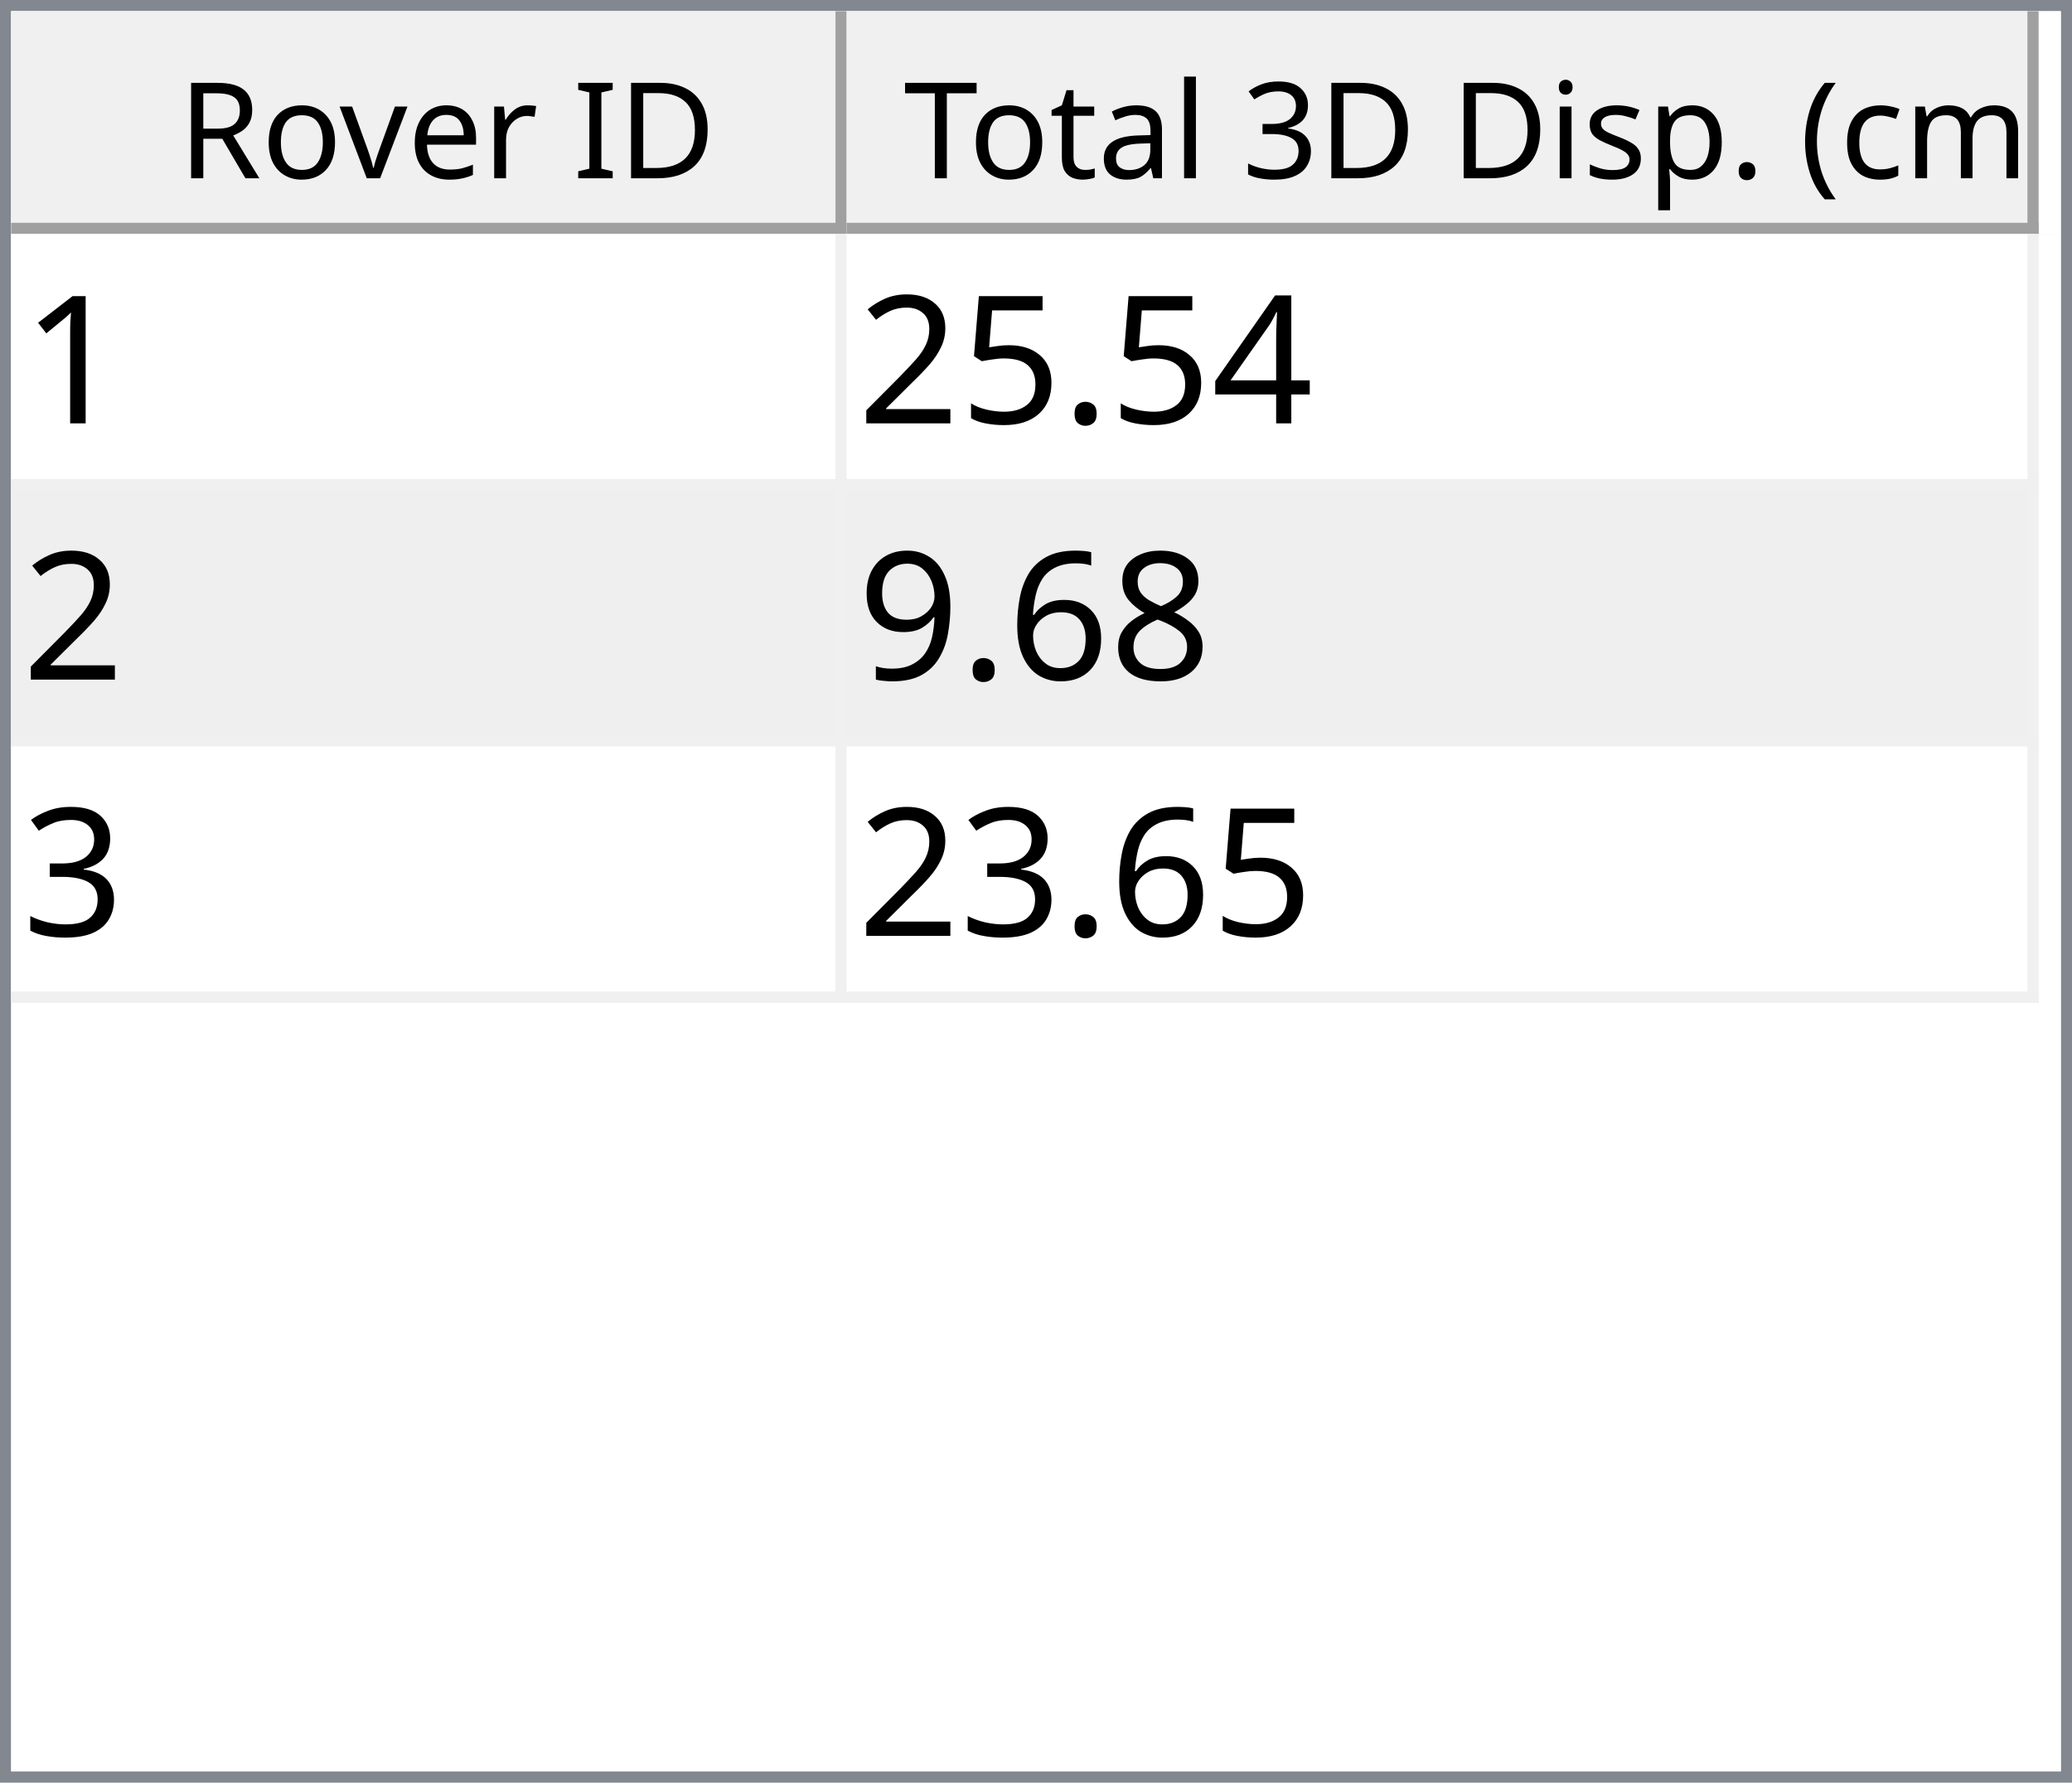
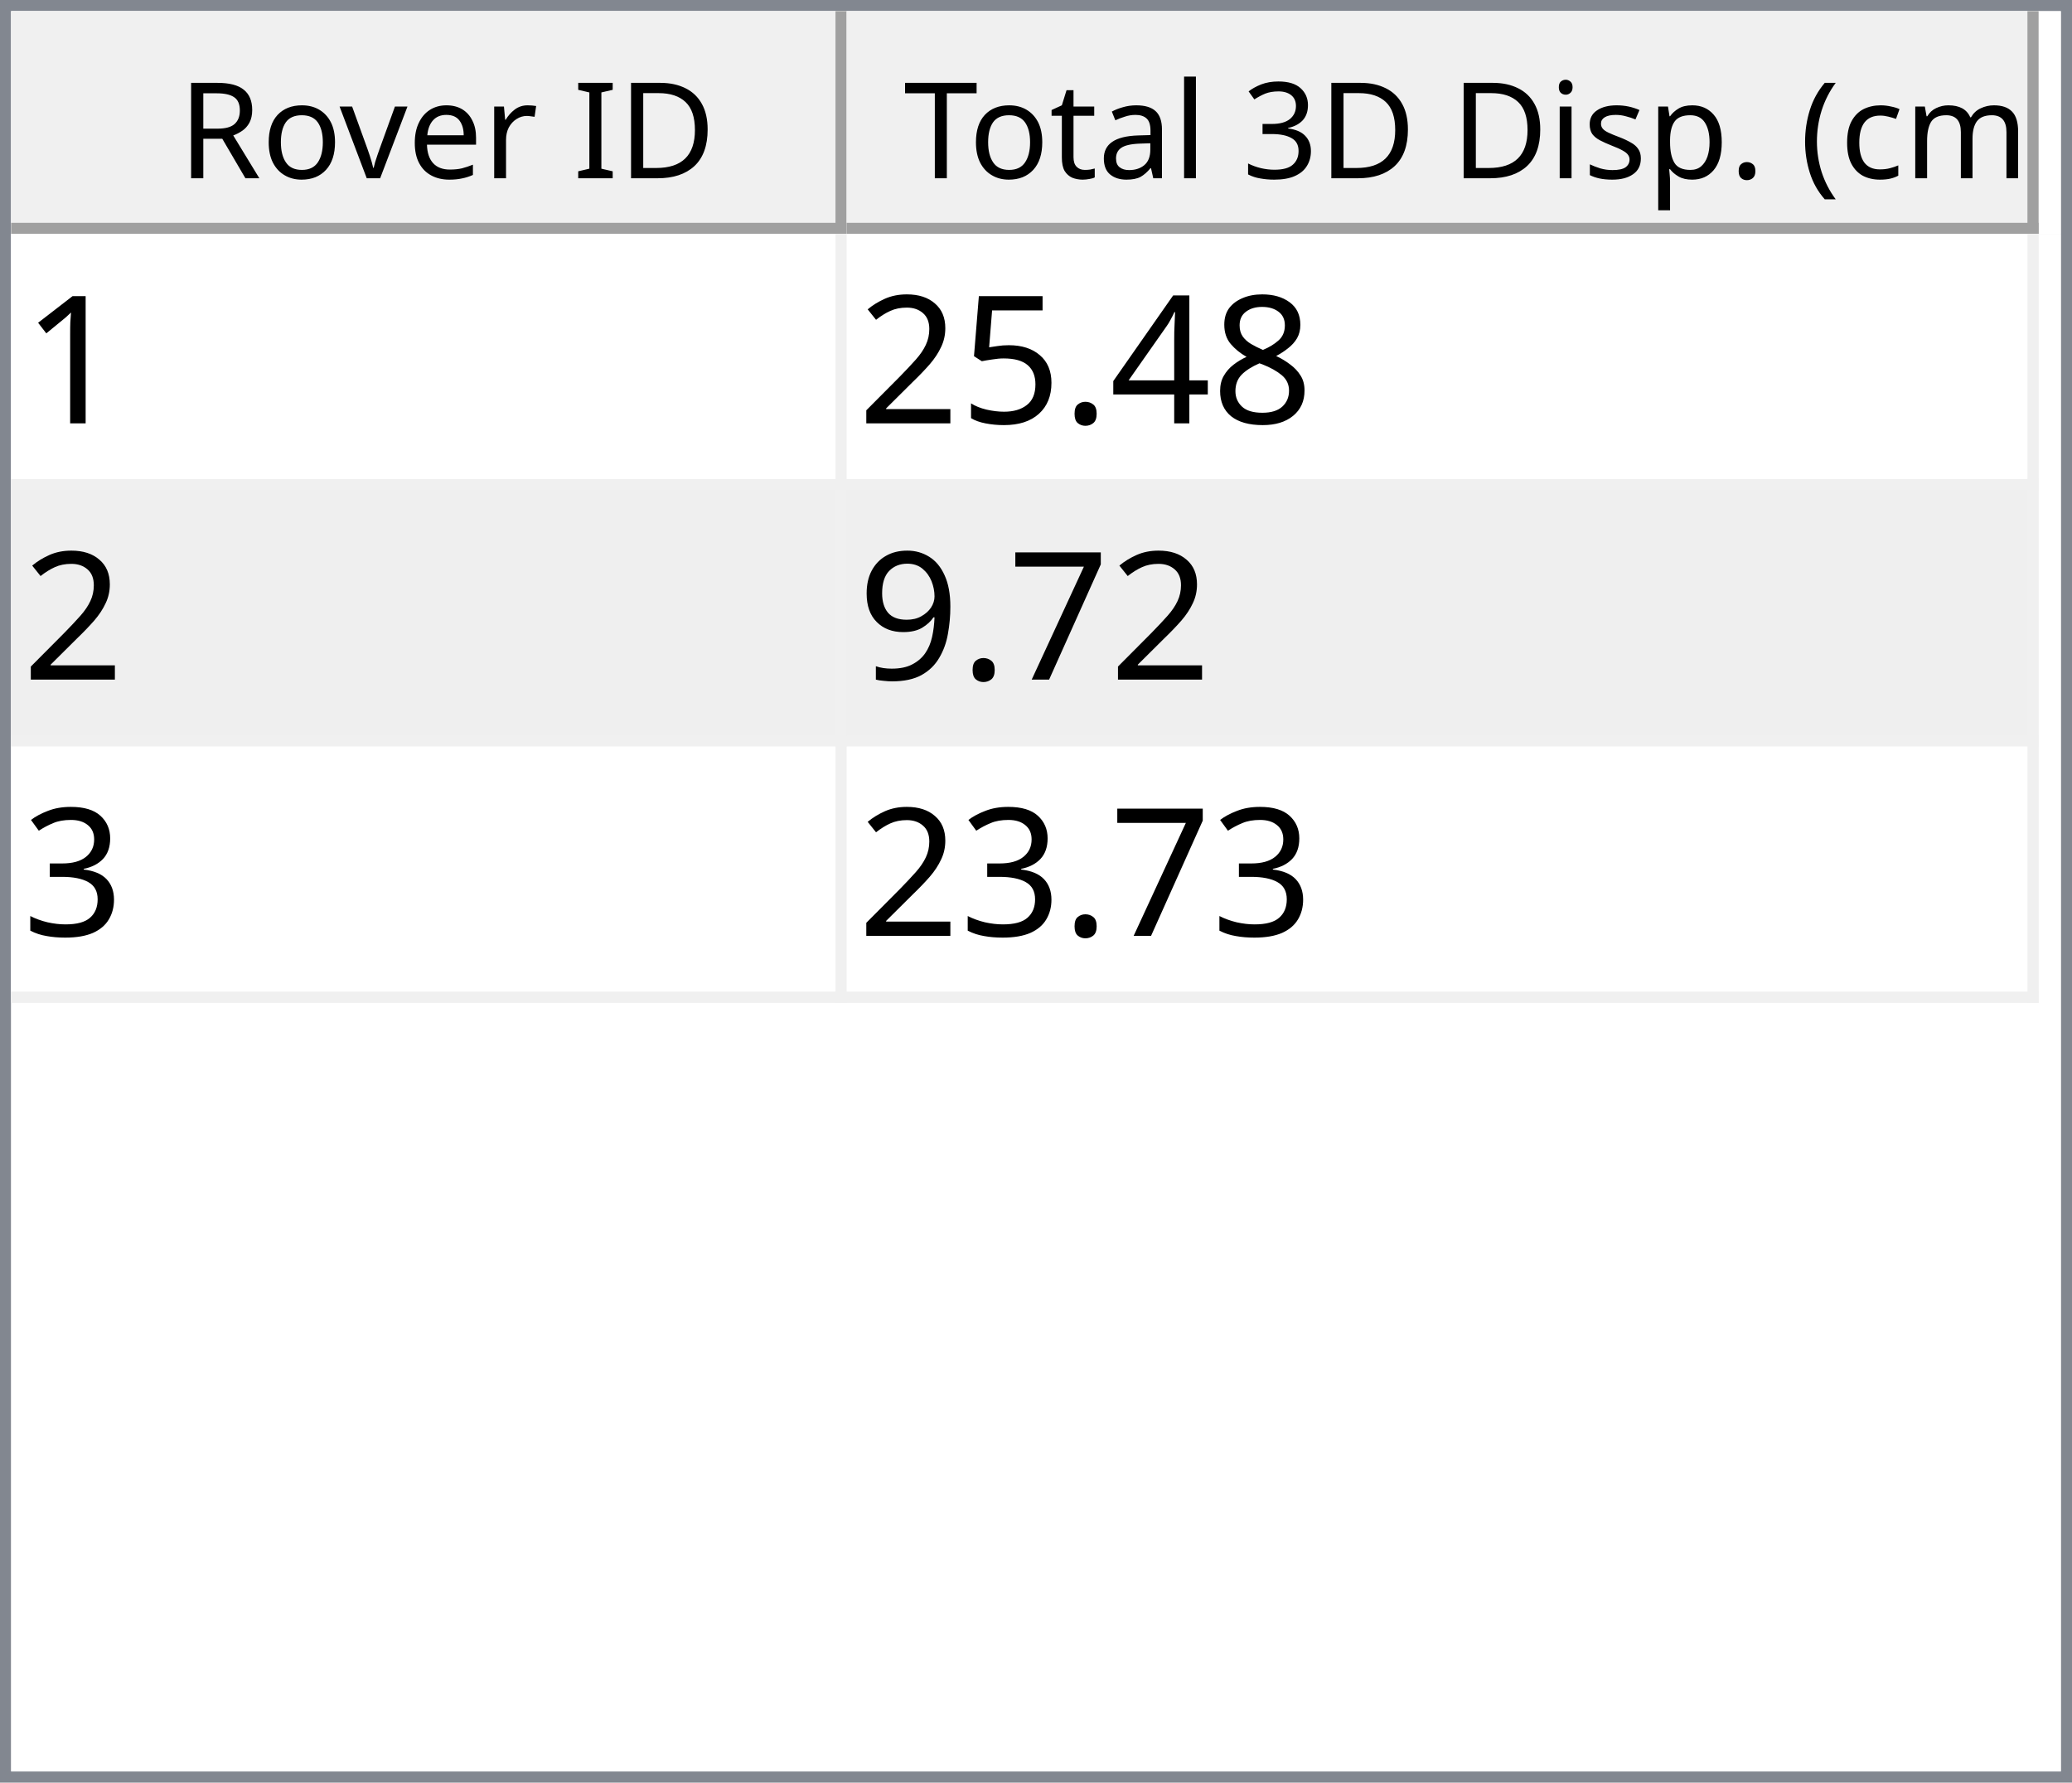
<svg xmlns="http://www.w3.org/2000/svg" style="fill-opacity:1; color-rendering:auto; color-interpolation:auto; text-rendering:auto; stroke:black; stroke-linecap:square; stroke-miterlimit:10; shape-rendering:auto; stroke-opacity:1; fill:black; stroke-dasharray:none; font-weight:normal; stroke-width:1; font-family:'Dialog'; font-style:normal; stroke-linejoin:miter; font-size:12px; stroke-dashoffset:0; image-rendering:auto;" width="186" height="160">
  <defs id="genericDefs" />
  <g>
    <defs id="defs1">
      <clipPath clipPathUnits="userSpaceOnUse" id="clipPath1">
        <path d="M0 0 L186 0 L186 160 L0 160 L0 0 Z" />
      </clipPath>
      <clipPath clipPathUnits="userSpaceOnUse" id="clipPath2">
        <path d="M0 0 L0 160 L186 160 L186 0 Z" />
      </clipPath>
      <clipPath clipPathUnits="userSpaceOnUse" id="clipPath3">
        <path d="M0 0 L0 20 L184 20 L184 0 Z" />
      </clipPath>
      <clipPath clipPathUnits="userSpaceOnUse" id="clipPath4">
        <path d="M0 0 L0 20 L75 20 L75 0 Z" />
      </clipPath>
      <clipPath clipPathUnits="userSpaceOnUse" id="clipPath5">
        <path d="M1 1 L1 19 L74 19 L74 1 Z" />
      </clipPath>
      <clipPath clipPathUnits="userSpaceOnUse" id="clipPath6">
        <path d="M0 0 L0 18 L73 18 L73 0 Z" />
      </clipPath>
      <clipPath clipPathUnits="userSpaceOnUse" id="clipPath7">
        <path d="M-0.5 -0.5 L-0.5 19.5 L74.5 19.5 L74.5 -0.5 Z" />
      </clipPath>
      <clipPath clipPathUnits="userSpaceOnUse" id="clipPath8">
        <path d="M0 0 L0 20 L107 20 L107 0 Z" />
      </clipPath>
      <clipPath clipPathUnits="userSpaceOnUse" id="clipPath9">
        <path d="M1 1 L1 19 L106 19 L106 1 Z" />
      </clipPath>
      <clipPath clipPathUnits="userSpaceOnUse" id="clipPath10">
        <path d="M0 0 L0 18 L105 18 L105 0 Z" />
      </clipPath>
      <clipPath clipPathUnits="userSpaceOnUse" id="clipPath11">
        <path d="M-0.5 -0.5 L-0.5 19.5 L106.5 19.5 L106.5 -0.5 Z" />
      </clipPath>
      <clipPath clipPathUnits="userSpaceOnUse" id="clipPath12">
        <path d="M0 0 L0 138 L184 138 L184 0 Z" />
      </clipPath>
      <clipPath clipPathUnits="userSpaceOnUse" id="clipPath13">
        <path d="M0 0 L0 69 L182 69 L182 0 Z" />
      </clipPath>
      <clipPath clipPathUnits="userSpaceOnUse" id="clipPath14">
        <path d="M-0.5 -0.5 L-0.5 68.5 L181.5 68.5 L181.5 -0.5 Z" />
      </clipPath>
      <clipPath clipPathUnits="userSpaceOnUse" id="clipPath15">
        <path d="M0 0 L0 22 L74 22 L74 0 Z" />
      </clipPath>
      <clipPath clipPathUnits="userSpaceOnUse" id="clipPath16">
        <path d="M0 0 L0 22 L106 22 L106 0 Z" />
      </clipPath>
      <font horiz-adv-x="64.551" id="font1">
        <font-face ascent="107.91" descent="25.098" units-per-em="100" style="font-style:normal; font-family:Segoe UI; font-weight:normal;" />
        <missing-glyph horiz-adv-x="64.551" d="M8.109 0 L8.109 68.266 L56.453 68.266 L56.453 0 L8.109 0 ZM15.328 7.234 L49.219 7.234 L49.219 61.031 L15.328 61.031 L15.328 7.234 Z" />
        <glyph unicode="D" horiz-adv-x="70.117" d="M9.188 0 L9.188 70.016 L28.516 70.016 Q65.531 70.016 65.531 35.891 Q65.531 19.672 55.25 9.836 Q44.969 0 27.734 0 L9.188 0 ZM17.391 62.594 L17.391 7.422 L27.828 7.422 Q41.609 7.422 49.273 14.797 Q56.938 22.172 56.938 35.688 Q56.938 62.594 28.328 62.594 L17.391 62.594 Z" />
        <glyph unicode="I" horiz-adv-x="26.611" d="M17.391 0 L9.188 0 L9.188 70.016 L17.391 70.016 L17.391 0 Z" />
        <glyph unicode=" " horiz-adv-x="27.393" d="" />
        <glyph unicode="r" horiz-adv-x="34.766" d="M34.188 41.891 Q32.078 43.5 28.125 43.5 Q23 43.5 19.555 38.672 Q16.109 33.844 16.109 25.484 L16.109 0 L8.109 0 L8.109 50 L16.109 50 L16.109 39.703 L16.312 39.703 Q18.016 44.969 21.531 47.922 Q25.047 50.875 29.391 50.875 Q32.516 50.875 34.188 50.203 L34.188 41.891 Z" />
        <glyph unicode="e" horiz-adv-x="52.295" d="M48.297 23 L12.984 23 Q13.188 14.656 17.484 10.109 Q21.781 5.562 29.297 5.562 Q37.75 5.562 44.828 11.141 L44.828 3.609 Q38.234 -1.172 27.391 -1.172 Q16.797 -1.172 10.742 5.641 Q4.688 12.453 4.688 24.812 Q4.688 36.469 11.305 43.82 Q17.922 51.172 27.734 51.172 Q37.547 51.172 42.922 44.828 Q48.297 38.484 48.297 27.203 L48.297 23 ZM40.094 29.781 Q40.047 36.719 36.75 40.578 Q33.453 44.438 27.594 44.438 Q21.922 44.438 17.969 40.383 Q14.016 36.328 13.094 29.781 L40.094 29.781 Z" />
        <glyph unicode="v" horiz-adv-x="47.9" d="M47.406 50 L27.484 0 L19.625 0 L0.688 50 L9.469 50 L22.172 13.672 Q23.578 9.672 23.922 6.688 L24.125 6.688 Q24.609 10.453 25.688 13.484 L38.969 50 L47.406 50 Z" />
        <glyph unicode="o" horiz-adv-x="58.594" d="M29 -1.172 Q17.922 -1.172 11.305 5.836 Q4.688 12.844 4.688 24.422 Q4.688 37.016 11.57 44.094 Q18.453 51.172 30.172 51.172 Q41.359 51.172 47.633 44.289 Q53.906 37.406 53.906 25.203 Q53.906 13.234 47.141 6.031 Q40.375 -1.172 29 -1.172 ZM29.594 44.438 Q21.875 44.438 17.383 39.188 Q12.891 33.938 12.891 24.703 Q12.891 15.828 17.43 10.695 Q21.969 5.562 29.594 5.562 Q37.359 5.562 41.531 10.594 Q45.703 15.625 45.703 24.906 Q45.703 34.281 41.531 39.359 Q37.359 44.438 29.594 44.438 Z" />
        <glyph unicode="R" horiz-adv-x="59.814" d="M59.375 0 L49.609 0 L37.891 19.625 Q36.281 22.359 34.766 24.289 Q33.25 26.219 31.664 27.438 Q30.078 28.656 28.25 29.219 Q26.422 29.781 24.125 29.781 L17.391 29.781 L17.391 0 L9.188 0 L9.188 70.016 L30.078 70.016 Q34.672 70.016 38.555 68.867 Q42.438 67.719 45.289 65.375 Q48.141 63.031 49.758 59.547 Q51.375 56.062 51.375 51.375 Q51.375 47.703 50.273 44.656 Q49.172 41.609 47.148 39.211 Q45.125 36.812 42.266 35.133 Q39.406 33.453 35.844 32.516 L35.844 32.328 Q37.594 31.547 38.891 30.547 Q40.188 29.547 41.359 28.18 Q42.531 26.812 43.68 25.078 Q44.828 23.344 46.234 21.047 L59.375 0 ZM17.391 62.594 L17.391 37.203 L28.516 37.203 Q31.594 37.203 34.203 38.133 Q36.812 39.062 38.719 40.797 Q40.625 42.531 41.703 45.047 Q42.781 47.562 42.781 50.688 Q42.781 56.297 39.141 59.445 Q35.5 62.594 28.609 62.594 L17.391 62.594 Z" />
        <glyph unicode=")" horiz-adv-x="30.176" d="M8.297 -15.922 L1.172 -15.922 Q16.406 2.344 16.406 26.812 Q16.406 51.469 1.078 70.016 L8.297 70.016 Q23.531 52.156 23.531 26.703 Q23.531 1.375 8.297 -15.922 Z" />
        <glyph unicode="m" horiz-adv-x="86.133" d="M79.109 0 L71.094 0 L71.094 28.719 Q71.094 37.016 68.531 40.727 Q65.969 44.438 59.906 44.438 Q54.781 44.438 51.195 39.75 Q47.609 35.062 47.609 28.516 L47.609 0 L39.594 0 L39.594 29.688 Q39.594 44.438 28.219 44.438 Q22.953 44.438 19.531 40.016 Q16.109 35.594 16.109 28.516 L16.109 0 L8.109 0 L8.109 50 L16.109 50 L16.109 42.094 L16.312 42.094 Q21.625 51.172 31.844 51.172 Q36.969 51.172 40.773 48.312 Q44.578 45.453 46 40.828 Q51.562 51.172 62.594 51.172 Q79.109 51.172 79.109 30.812 L79.109 0 Z" />
        <glyph unicode="c" horiz-adv-x="46.191" d="M42.188 2.297 Q36.422 -1.172 28.516 -1.172 Q17.828 -1.172 11.258 5.789 Q4.688 12.75 4.688 23.828 Q4.688 36.188 11.766 43.68 Q18.844 51.172 30.672 51.172 Q37.25 51.172 42.281 48.734 L42.281 40.531 Q36.719 44.438 30.375 44.438 Q22.703 44.438 17.797 38.945 Q12.891 33.453 12.891 24.516 Q12.891 15.719 17.508 10.641 Q22.125 5.562 29.891 5.562 Q36.422 5.562 42.188 9.906 L42.188 2.297 Z" />
        <glyph unicode="(" horiz-adv-x="30.176" d="M29.109 -15.922 L21.969 -15.922 Q6.844 1.375 6.844 26.703 Q6.844 52.156 21.969 70.016 L29.203 70.016 Q13.875 51.469 13.875 26.812 Q13.875 2.344 29.109 -15.922 Z" />
        <glyph unicode="." horiz-adv-x="21.68" d="M10.891 -1.078 Q8.641 -1.078 7.055 0.539 Q5.469 2.156 5.469 4.391 Q5.469 6.641 7.055 8.273 Q8.641 9.906 10.891 9.906 Q13.188 9.906 14.797 8.273 Q16.406 6.641 16.406 4.391 Q16.406 2.156 14.797 0.539 Q13.188 -1.078 10.891 -1.078 Z" />
        <glyph unicode="p" horiz-adv-x="58.789" d="M16.312 7.234 L16.109 7.234 L16.109 -23 L8.109 -23 L8.109 50 L16.109 50 L16.109 41.219 L16.312 41.219 Q22.219 51.172 33.594 51.172 Q43.266 51.172 48.688 44.461 Q54.109 37.75 54.109 26.469 Q54.109 13.922 48 6.375 Q41.891 -1.172 31.297 -1.172 Q21.578 -1.172 16.312 7.234 ZM16.109 27.391 L16.109 20.406 Q16.109 14.203 20.141 9.883 Q24.172 5.562 30.375 5.562 Q37.641 5.562 41.773 11.133 Q45.906 16.703 45.906 26.609 Q45.906 34.969 42.047 39.703 Q38.188 44.438 31.594 44.438 Q24.609 44.438 20.359 39.578 Q16.109 34.719 16.109 27.391 Z" />
        <glyph unicode="s" horiz-adv-x="42.432" d="M5.078 1.812 L5.078 10.406 Q11.625 5.562 19.484 5.562 Q30.031 5.562 30.031 12.594 Q30.031 14.594 29.125 15.992 Q28.219 17.391 26.68 18.461 Q25.141 19.531 23.07 20.383 Q21 21.234 18.609 22.172 Q15.281 23.484 12.766 24.828 Q10.25 26.172 8.57 27.859 Q6.891 29.547 6.031 31.695 Q5.172 33.844 5.172 36.719 Q5.172 40.234 6.789 42.945 Q8.406 45.656 11.086 47.484 Q13.766 49.312 17.211 50.242 Q20.656 51.172 24.312 51.172 Q30.812 51.172 35.938 48.922 L35.938 40.828 Q30.422 44.438 23.25 44.438 Q21 44.438 19.195 43.922 Q17.391 43.406 16.094 42.477 Q14.797 41.547 14.086 40.258 Q13.375 38.969 13.375 37.406 Q13.375 35.453 14.086 34.133 Q14.797 32.812 16.164 31.789 Q17.531 30.766 19.484 29.938 Q21.438 29.109 23.922 28.125 Q27.25 26.859 29.883 25.516 Q32.516 24.172 34.375 22.484 Q36.234 20.797 37.234 18.602 Q38.234 16.406 38.234 13.375 Q38.234 9.672 36.602 6.938 Q34.969 4.203 32.234 2.398 Q29.5 0.594 25.93 -0.289 Q22.359 -1.172 18.453 -1.172 Q10.75 -1.172 5.078 1.812 Z" />
        <glyph unicode="i" horiz-adv-x="24.219" d="M12.203 62.703 Q10.062 62.703 8.547 64.164 Q7.031 65.625 7.031 67.875 Q7.031 70.125 8.547 71.609 Q10.062 73.094 12.203 73.094 Q14.406 73.094 15.945 71.609 Q17.484 70.125 17.484 67.875 Q17.484 65.719 15.945 64.211 Q14.406 62.703 12.203 62.703 ZM16.109 0 L8.109 0 L8.109 50 L16.109 50 L16.109 0 Z" />
        <glyph unicode="3" horiz-adv-x="53.906" d="M46.531 19.828 Q46.531 15.094 44.75 11.211 Q42.969 7.328 39.719 4.57 Q36.469 1.812 31.93 0.297 Q27.391 -1.219 21.922 -1.219 Q11.922 -1.219 6 2.594 L6 11.188 Q13.094 5.609 22.219 5.609 Q25.875 5.609 28.828 6.539 Q31.781 7.469 33.906 9.227 Q36.031 10.984 37.18 13.477 Q38.328 15.969 38.328 19.094 Q38.328 32.812 18.797 32.812 L12.984 32.812 L12.984 39.594 L18.5 39.594 Q35.797 39.594 35.797 52.484 Q35.797 64.406 22.609 64.406 Q15.188 64.406 8.688 59.422 L8.688 67.188 Q15.375 71.188 24.609 71.188 Q29 71.188 32.57 69.969 Q36.141 68.75 38.68 66.555 Q41.219 64.359 42.609 61.281 Q44 58.203 44 54.5 Q44 40.672 30.031 36.719 L30.031 36.531 Q33.594 36.141 36.625 34.797 Q39.656 33.453 41.852 31.305 Q44.047 29.156 45.289 26.25 Q46.531 23.344 46.531 19.828 Z" />
        <glyph unicode="l" horiz-adv-x="24.219" d="M16.109 0 L8.109 0 L8.109 74.031 L16.109 74.031 L16.109 0 Z" />
        <glyph unicode="a" horiz-adv-x="50.879" d="M43.891 0 L35.891 0 L35.891 7.812 L35.688 7.812 Q30.469 -1.172 20.312 -1.172 Q12.844 -1.172 8.617 2.781 Q4.391 6.734 4.391 13.281 Q4.391 27.297 20.906 29.594 L35.891 31.688 Q35.891 44.438 25.594 44.438 Q16.547 44.438 9.281 38.281 L9.281 46.484 Q16.656 51.172 26.266 51.172 Q43.891 51.172 43.891 32.516 L43.891 0 ZM35.891 25.297 L23.828 23.641 Q18.266 22.859 15.43 20.875 Q12.594 18.891 12.594 13.875 Q12.594 10.203 15.211 7.883 Q17.828 5.562 22.172 5.562 Q28.125 5.562 32.008 9.742 Q35.891 13.922 35.891 20.312 L35.891 25.297 Z" />
        <glyph unicode="t" horiz-adv-x="33.887" d="M31.297 0.484 Q28.469 -1.078 23.828 -1.078 Q10.688 -1.078 10.688 13.578 L10.688 43.172 L2.094 43.172 L2.094 50 L10.688 50 L10.688 62.203 L18.703 64.797 L18.703 50 L31.297 50 L31.297 43.172 L18.703 43.172 L18.703 14.984 Q18.703 9.969 20.414 7.82 Q22.125 5.672 26.078 5.672 Q29.109 5.672 31.297 7.328 L31.297 0.484 Z" />
        <glyph unicode="T" horiz-adv-x="52.393" d="M50.594 62.594 L30.375 62.594 L30.375 0 L22.172 0 L22.172 62.594 L2 62.594 L2 70.016 L50.594 70.016 L50.594 62.594 Z" />
      </font>
      <font horiz-adv-x="75.0" id="font2">
        <font-face ascent="100.537" descent="21.973" units-per-em="100" style="font-style:normal; font-family:sans-serif; font-weight:normal;" />
        <missing-glyph horiz-adv-x="75.0" d="M12.5 0 L12.5 62.5 L62.5 62.5 L62.5 0 L12.5 0 ZM14.062 1.562 L60.938 1.562 L60.938 60.938 L14.062 60.938 L14.062 1.562 Z" />
        <glyph unicode="1" horiz-adv-x="55.615" d="M37.25 0 L28.469 0 L28.469 56 Q25.297 52.984 20.141 49.953 Q14.984 46.922 10.891 45.406 L10.891 53.906 Q18.266 57.375 23.781 62.305 Q29.297 67.234 31.594 71.875 L37.25 71.875 L37.25 0 Z" />
+         <glyph unicode="8" horiz-adv-x="55.615" d="M17.672 38.812 Q12.203 40.828 9.57 44.539 Q6.938 48.25 6.938 53.422 Q6.938 61.234 12.555 66.555 Q18.172 71.875 27.484 71.875 Q36.859 71.875 42.578 66.43 Q48.297 60.984 48.297 53.172 Q48.297 48.188 45.68 44.508 Q43.062 40.828 37.75 38.812 Q44.344 36.672 47.781 31.883 Q51.219 27.094 51.219 20.453 Q51.219 11.281 44.727 5.031 Q38.234 -1.219 27.641 -1.219 Q17.047 -1.219 10.547 5.055 Q4.047 11.328 4.047 20.703 Q4.047 27.688 7.594 32.398 Q11.141 37.109 17.672 38.812 ZM15.922 53.719 Q15.922 48.641 19.195 45.414 Q22.469 42.188 27.688 42.188 Q32.766 42.188 36.016 45.383 Q39.266 48.578 39.266 53.219 Q39.266 58.062 35.914 61.359 Q32.562 64.656 27.594 64.656 Q22.562 64.656 19.242 61.43 Q15.922 58.203 15.922 53.719 ZM13.094 20.656 Q13.094 16.891 14.875 13.375 Q16.656 9.859 20.172 7.93 Q23.688 6 27.734 6 Q34.031 6 38.133 10.055 Q42.234 14.109 42.234 20.359 Q42.234 26.703 38.016 30.859 Q33.797 35.016 27.438 35.016 Q21.234 35.016 17.164 30.914 Q13.094 26.812 13.094 20.656 Z" />
        <glyph unicode="4" horiz-adv-x="55.615" d="M32.328 0 L32.328 17.141 L1.266 17.141 L1.266 25.203 L33.938 71.578 L41.109 71.578 L41.109 25.203 L50.781 25.203 L50.781 17.141 L41.109 17.141 L41.109 0 L32.328 0 ZM32.328 25.203 L32.328 57.469 L9.906 25.203 L32.328 25.203 Z" />
        <glyph unicode="." horiz-adv-x="27.783" d="M9.078 0 L9.078 10.016 L19.094 10.016 L19.094 0 L9.078 0 Z" />
        <glyph unicode="5" horiz-adv-x="55.615" d="M4.156 18.75 L13.375 19.531 Q14.406 12.797 18.141 9.398 Q21.875 6 27.156 6 Q33.5 6 37.891 10.789 Q42.281 15.578 42.281 23.484 Q42.281 31 38.062 35.352 Q33.844 39.703 27 39.703 Q22.75 39.703 19.336 37.773 Q15.922 35.844 13.969 32.766 L5.719 33.844 L12.641 70.609 L48.25 70.609 L48.25 62.203 L19.672 62.203 L15.828 42.969 Q22.266 47.469 29.344 47.469 Q38.719 47.469 45.164 40.969 Q51.609 34.469 51.609 24.266 Q51.609 14.547 45.953 7.469 Q39.062 -1.219 27.156 -1.219 Q17.391 -1.219 11.211 4.25 Q5.031 9.719 4.156 18.75 Z" />
        <glyph unicode="2" horiz-adv-x="55.615" d="M50.344 8.453 L50.344 0 L3.031 0 Q2.938 3.172 4.047 6.109 Q5.859 10.938 9.836 15.625 Q13.812 20.312 21.344 26.469 Q33.016 36.031 37.117 41.625 Q41.219 47.219 41.219 52.203 Q41.219 57.422 37.477 61.008 Q33.734 64.594 27.734 64.594 Q21.391 64.594 17.578 60.789 Q13.766 56.984 13.719 50.25 L4.688 51.172 Q5.609 61.281 11.664 66.578 Q17.719 71.875 27.938 71.875 Q38.234 71.875 44.242 66.164 Q50.25 60.453 50.25 52 Q50.25 47.703 48.492 43.555 Q46.734 39.406 42.656 34.812 Q38.578 30.219 29.109 22.219 Q21.188 15.578 18.945 13.211 Q16.703 10.844 15.234 8.453 L50.344 8.453 Z" />
-         <glyph unicode="8" horiz-adv-x="55.615" d="M17.672 38.812 Q12.203 40.828 9.57 44.539 Q6.938 48.25 6.938 53.422 Q6.938 61.234 12.555 66.555 Q18.172 71.875 27.484 71.875 Q36.859 71.875 42.578 66.43 Q48.297 60.984 48.297 53.172 Q48.297 48.188 45.68 44.508 Q43.062 40.828 37.75 38.812 Q44.344 36.672 47.781 31.883 Q51.219 27.094 51.219 20.453 Q51.219 11.281 44.727 5.031 Q38.234 -1.219 27.641 -1.219 Q17.047 -1.219 10.547 5.055 Q4.047 11.328 4.047 20.703 Q4.047 27.688 7.594 32.398 Q11.141 37.109 17.672 38.812 ZM15.922 53.719 Q15.922 48.641 19.195 45.414 Q22.469 42.188 27.688 42.188 Q32.766 42.188 36.016 45.383 Q39.266 48.578 39.266 53.219 Q39.266 58.062 35.914 61.359 Q32.562 64.656 27.594 64.656 Q22.562 64.656 19.242 61.43 Q15.922 58.203 15.922 53.719 ZM13.094 20.656 Q13.094 16.891 14.875 13.375 Q16.656 9.859 20.172 7.93 Q23.688 6 27.734 6 Q34.031 6 38.133 10.055 Q42.234 14.109 42.234 20.359 Q42.234 26.703 38.016 30.859 Q33.797 35.016 27.438 35.016 Q21.234 35.016 17.164 30.914 Q13.094 26.812 13.094 20.656 Z" />
-         <glyph unicode="6" horiz-adv-x="55.615" d="M49.75 54.047 L41.016 53.375 Q39.844 58.547 37.703 60.891 Q34.125 64.656 28.906 64.656 Q24.703 64.656 21.531 62.312 Q17.391 59.281 14.992 53.469 Q12.594 47.656 12.5 36.922 Q15.672 41.75 20.266 44.094 Q24.859 46.438 29.891 46.438 Q38.672 46.438 44.852 39.969 Q51.031 33.5 51.031 23.25 Q51.031 16.5 48.125 10.719 Q45.219 4.938 40.141 1.859 Q35.062 -1.219 28.609 -1.219 Q17.625 -1.219 10.695 6.859 Q3.766 14.938 3.766 33.5 Q3.766 54.25 11.422 63.672 Q18.109 71.875 29.438 71.875 Q37.891 71.875 43.289 67.141 Q48.688 62.406 49.75 54.047 ZM13.875 23.188 Q13.875 18.656 15.797 14.508 Q17.719 10.359 21.188 8.18 Q24.656 6 28.469 6 Q34.031 6 38.039 10.492 Q42.047 14.984 42.047 22.703 Q42.047 30.125 38.086 34.398 Q34.125 38.672 28.125 38.672 Q22.172 38.672 18.023 34.398 Q13.875 30.125 13.875 23.188 Z" />
+         <glyph unicode="7" horiz-adv-x="55.615" d="M4.734 62.203 L4.734 70.656 L51.078 70.656 L51.078 63.812 Q44.234 56.547 37.523 44.484 Q30.812 32.422 27.156 19.672 Q24.516 10.688 23.781 0 L14.75 0 Q14.891 8.453 18.062 20.414 Q21.234 32.375 27.172 43.484 Q33.109 54.594 39.797 62.203 L4.734 62.203 Z" />
        <glyph unicode="9" horiz-adv-x="55.615" d="M5.469 16.547 L13.922 17.328 Q14.984 11.375 18.016 8.688 Q21.047 6 25.781 6 Q29.828 6 32.883 7.859 Q35.938 9.719 37.891 12.82 Q39.844 15.922 41.164 21.195 Q42.484 26.469 42.484 31.938 Q42.484 32.516 42.438 33.688 Q39.797 29.5 35.234 26.883 Q30.672 24.266 25.344 24.266 Q16.453 24.266 10.305 30.711 Q4.156 37.156 4.156 47.703 Q4.156 58.594 10.578 65.234 Q17 71.875 26.656 71.875 Q33.641 71.875 39.43 68.117 Q45.219 64.359 48.219 57.398 Q51.219 50.438 51.219 37.25 Q51.219 23.531 48.242 15.406 Q45.266 7.281 39.383 3.031 Q33.5 -1.219 25.594 -1.219 Q17.188 -1.219 11.867 3.445 Q6.547 8.109 5.469 16.547 ZM41.453 48.141 Q41.453 55.719 37.43 60.156 Q33.406 64.594 27.734 64.594 Q21.875 64.594 17.531 59.812 Q13.188 55.031 13.188 47.406 Q13.188 40.578 17.312 36.305 Q21.438 32.031 27.484 32.031 Q33.594 32.031 37.523 36.305 Q41.453 40.578 41.453 48.141 Z" />
        <glyph unicode="3" horiz-adv-x="55.615" d="M4.203 18.891 L12.984 20.062 Q14.5 12.594 18.141 9.297 Q21.781 6 27 6 Q33.203 6 37.477 10.297 Q41.75 14.594 41.75 20.953 Q41.75 27 37.797 30.93 Q33.844 34.859 27.734 34.859 Q25.25 34.859 21.531 33.891 L22.516 41.609 Q23.391 41.5 23.922 41.5 Q29.547 41.5 34.039 44.43 Q38.531 47.359 38.531 53.469 Q38.531 58.297 35.258 61.477 Q31.984 64.656 26.812 64.656 Q21.688 64.656 18.266 61.43 Q14.844 58.203 13.875 51.766 L5.078 53.328 Q6.688 62.156 12.398 67.016 Q18.109 71.875 26.609 71.875 Q32.469 71.875 37.398 69.359 Q42.328 66.844 44.945 62.5 Q47.562 58.156 47.562 53.266 Q47.562 48.641 45.07 44.828 Q42.578 41.016 37.703 38.766 Q44.047 37.312 47.562 32.695 Q51.078 28.078 51.078 21.141 Q51.078 11.766 44.242 5.25 Q37.406 -1.266 26.953 -1.266 Q17.531 -1.266 11.305 4.352 Q5.078 9.969 4.203 18.891 Z" />
      </font>
    </defs>
    <g style="fill:white; stroke:white;">
      <rect x="0" y="0" width="186" style="clip-path:url(#clipPath1); stroke:none;" height="160" />
    </g>
    <g style="fill:white; text-rendering:optimizeSpeed; color-rendering:optimizeSpeed; image-rendering:optimizeSpeed; shape-rendering:crispEdges; stroke:white; color-interpolation:sRGB;">
      <rect x="0" width="186" height="160" y="0" style="stroke:none;" />
      <path style="stroke:none;" d="M0 160 L186 160 L186 0 L0 0 Z" />
    </g>
    <g style="fill:rgb(240,240,240); font-family:'Segoe UI'; stroke:rgb(240,240,240);">
      <rect x="0" y="0" width="186" style="clip-path:url(#clipPath2); stroke:none;" height="160" />
    </g>
    <g style="fill:rgb(130,135,144); font-family:'Segoe UI'; stroke:rgb(130,135,144);">
      <path d="M0 0 L186 0 L186 160 L0 160 L0 0 ZM1 1 L185 1 L185 159 L1 159 L1 1 Z" style="fill-rule:evenodd; clip-path:url(#clipPath2); stroke:none;" />
    </g>
    <g style="fill:white; font-family:'Segoe UI'; stroke:white;" transform="translate(1,1)">
      <rect x="0" y="0" width="184" style="clip-path:url(#clipPath3); stroke:none;" height="20" />
    </g>
    <g style="fill:rgb(240,240,240); font-family:'Segoe UI'; stroke:rgb(240,240,240);" transform="translate(1,1)">
      <rect x="0" y="0" width="75" style="clip-path:url(#clipPath4); stroke:none;" height="20" />
    </g>
    <g style="font-family:'Segoe UI';" transform="translate(2,2)">
      <text x="14" xml:space="preserve" y="14" style="clip-path:url(#clipPath6); stroke:none;">Rover ID</text>
    </g>
    <g style="fill:rgb(160,160,160); font-family:'Segoe UI'; stroke:rgb(160,160,160); stroke-linejoin:bevel;" transform="translate(1.5,1.5)">
      <line x1="74" x2="74" y1="0" style="fill:none; clip-path:url(#clipPath7);" y2="19" />
    </g>
    <g style="fill:rgb(160,160,160); font-family:'Segoe UI'; stroke:rgb(160,160,160); stroke-linejoin:bevel;" transform="matrix(1,0,0,1,1,1) translate(0.5,0.5)">
      <line x1="0" x2="74" y1="19" style="fill:none; clip-path:url(#clipPath7);" y2="19" />
    </g>
    <g style="fill:rgb(240,240,240); font-family:'Segoe UI'; stroke:rgb(240,240,240);" transform="translate(76,1)">
      <rect x="0" y="0" width="107" style="clip-path:url(#clipPath8); stroke:none;" height="20" />
    </g>
    <g style="font-family:'Segoe UI';" transform="translate(77,2)">
      <text x="1" xml:space="preserve" y="14" style="clip-path:url(#clipPath10); stroke:none;"> Total 3D Disp. (cm)</text>
    </g>
    <g style="fill:rgb(160,160,160); font-family:'Segoe UI'; stroke:rgb(160,160,160); stroke-linejoin:bevel;" transform="translate(76.5,1.5)">
      <line x1="106" x2="106" y1="0" style="fill:none; clip-path:url(#clipPath11);" y2="19" />
    </g>
    <g style="fill:rgb(160,160,160); font-family:'Segoe UI'; stroke:rgb(160,160,160); stroke-linejoin:bevel;" transform="matrix(1,0,0,1,76,1) translate(0.5,0.5)">
      <line x1="0" x2="106" y1="19" style="fill:none; clip-path:url(#clipPath11);" y2="19" />
    </g>
    <g style="fill:white; font-family:'Segoe UI'; stroke:white;" transform="translate(1,21)">
      <rect x="0" y="0" width="184" style="clip-path:url(#clipPath12); stroke:none;" height="138" />
    </g>
    <g style="fill:rgb(240,240,240); font-size:16px; font-family:sans-serif; stroke:rgb(240,240,240);" transform="translate(1,21)">
      <rect x="0" y="0" width="182" style="clip-path:url(#clipPath13); stroke:none;" height="69" />
      <line transform="translate(0.5,0.5)" x1="0" x2="181" y1="22" style="clip-path:url(#clipPath14); fill:none; stroke-linejoin:bevel;" y2="22" />
    </g>
    <g transform="matrix(1,0,0,1,1,21) translate(0.5,0.5)" style="fill:rgb(240,240,240); font-size:16px; font-family:sans-serif; stroke:rgb(240,240,240); stroke-linejoin:bevel;">
      <line x1="0" x2="181" y1="45" style="fill:none; clip-path:url(#clipPath14);" y2="45" />
    </g>
    <g transform="matrix(1,0,0,1,1,21) translate(0.5,0.5)" style="fill:rgb(240,240,240); font-size:16px; font-family:sans-serif; stroke:rgb(240,240,240); stroke-linejoin:bevel;">
      <line x1="0" x2="181" y1="68" style="fill:none; clip-path:url(#clipPath14);" y2="68" />
    </g>
    <g transform="matrix(1,0,0,1,1,21) translate(0.5,0.5)" style="fill:rgb(240,240,240); font-size:16px; font-family:sans-serif; stroke:rgb(240,240,240); stroke-linejoin:bevel;">
      <line x1="74" x2="74" y1="0" style="fill:none; clip-path:url(#clipPath14);" y2="68" />
    </g>
    <g transform="matrix(1,0,0,1,1,21) translate(0.5,0.5)" style="fill:rgb(240,240,240); font-size:16px; font-family:sans-serif; stroke:rgb(240,240,240); stroke-linejoin:bevel;">
      <line x1="181" x2="181" y1="0" style="fill:none; clip-path:url(#clipPath14);" y2="68" />
    </g>
    <g style="fill:white; font-size:16px; font-family:sans-serif; stroke:white;" transform="matrix(1,0,0,1,1,21)">
      <rect x="0" y="0" width="74" style="clip-path:url(#clipPath15); stroke:none;" height="22" />
      <text x="1" y="17" style="fill:black; clip-path:url(#clipPath15); stroke:none;" xml:space="preserve">1</text>
    </g>
    <g style="fill:white; font-size:16px; font-family:sans-serif; stroke:white;" transform="matrix(1,0,0,1,1,21) translate(75,0)">
      <rect x="0" y="0" width="106" style="clip-path:url(#clipPath16); stroke:none;" height="22" />
-       <text x="1" y="17" style="fill:black; clip-path:url(#clipPath16); stroke:none;" xml:space="preserve">25.54</text>
+       <text x="1" y="17" style="fill:black; clip-path:url(#clipPath16); stroke:none;" xml:space="preserve">25.48</text>
    </g>
    <g style="fill:rgb(239,239,239); font-size:16px; font-family:sans-serif; stroke:rgb(239,239,239);" transform="matrix(1,0,0,1,1,21) translate(0,23)">
      <rect x="0" y="0" width="74" style="clip-path:url(#clipPath15); stroke:none;" height="22" />
      <text x="1" y="17" style="fill:black; clip-path:url(#clipPath15); stroke:none;" xml:space="preserve">2</text>
    </g>
    <g style="fill:rgb(239,239,239); font-size:16px; font-family:sans-serif; stroke:rgb(239,239,239);" transform="matrix(1,0,0,1,1,21) translate(75,23)">
      <rect x="0" y="0" width="106" style="clip-path:url(#clipPath16); stroke:none;" height="22" />
-       <text x="1" y="17" style="fill:black; clip-path:url(#clipPath16); stroke:none;" xml:space="preserve">9.68</text>
+       <text x="1" y="17" style="fill:black; clip-path:url(#clipPath16); stroke:none;" xml:space="preserve">9.72</text>
    </g>
    <g style="fill:white; font-size:16px; font-family:sans-serif; stroke:white;" transform="matrix(1,0,0,1,1,21) translate(0,46)">
      <rect x="0" y="0" width="74" style="clip-path:url(#clipPath15); stroke:none;" height="22" />
      <text x="1" y="17" style="fill:black; clip-path:url(#clipPath15); stroke:none;" xml:space="preserve">3</text>
    </g>
    <g style="fill:white; font-size:16px; font-family:sans-serif; stroke:white;" transform="matrix(1,0,0,1,1,21) translate(75,46)">
      <rect x="0" y="0" width="106" style="clip-path:url(#clipPath16); stroke:none;" height="22" />
-       <text x="1" y="17" style="fill:black; clip-path:url(#clipPath16); stroke:none;" xml:space="preserve">23.65</text>
+       <text x="1" y="17" style="fill:black; clip-path:url(#clipPath16); stroke:none;" xml:space="preserve">23.73</text>
    </g>
  </g>
</svg>
